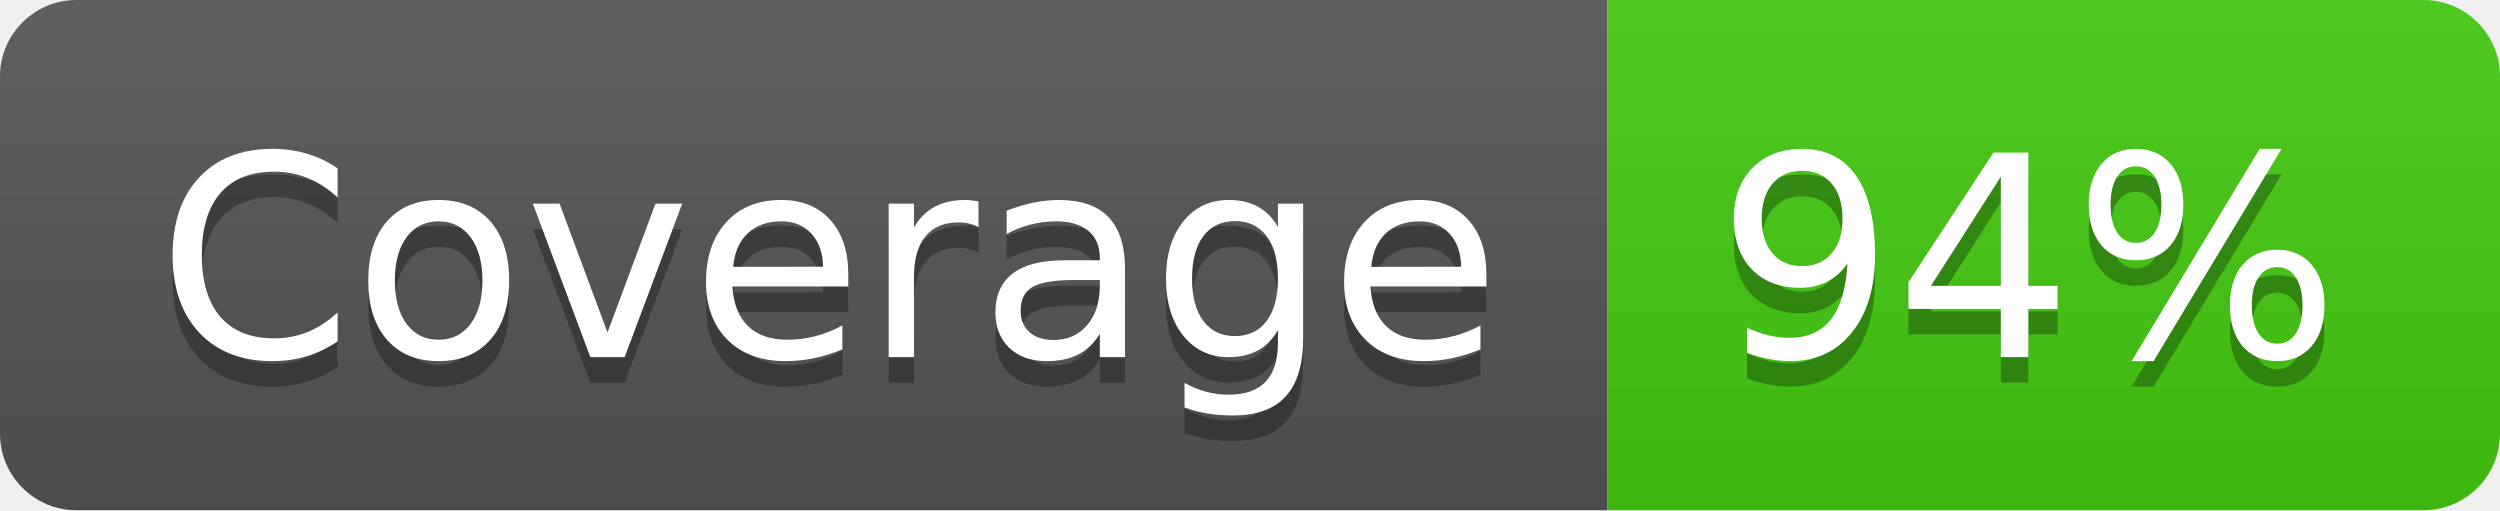
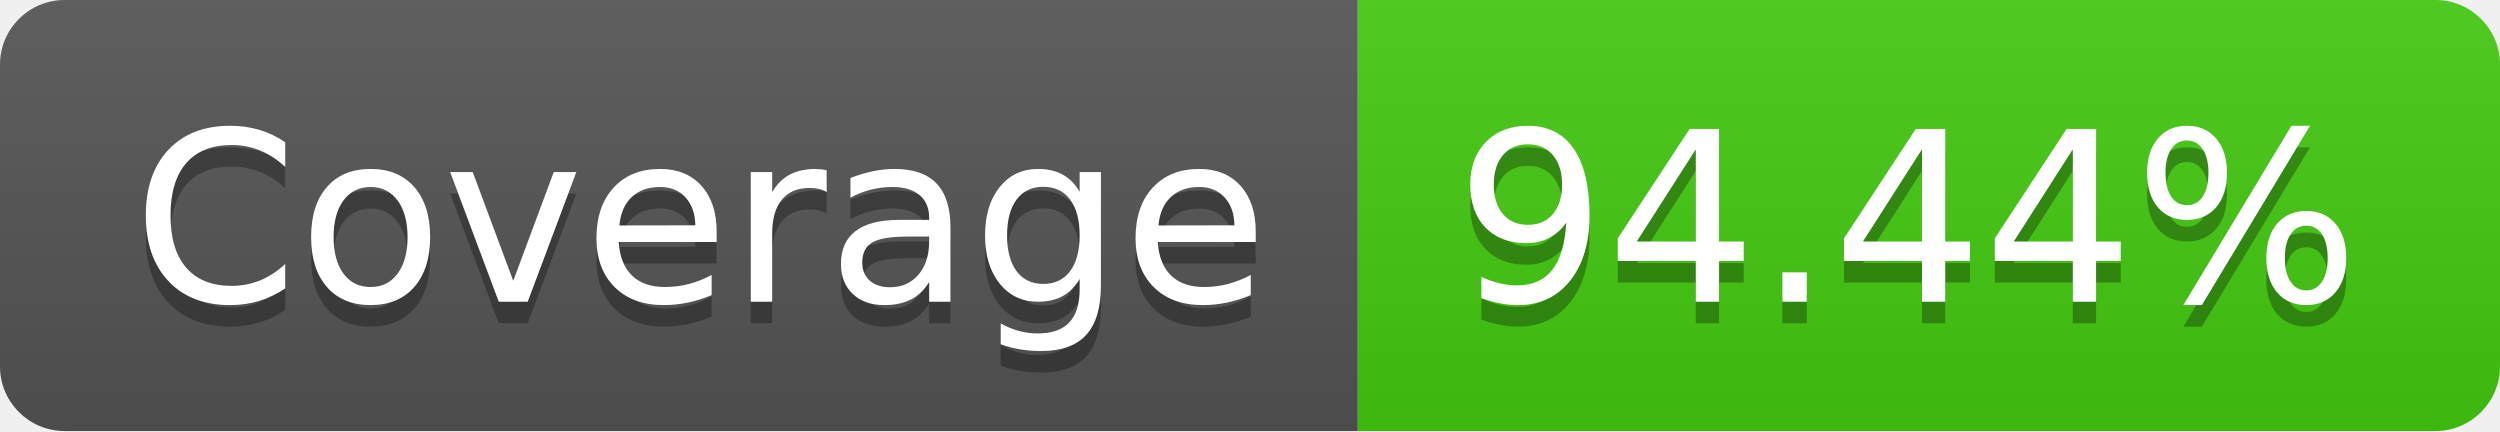
- <svg xmlns="http://www.w3.org/2000/svg" width="98" height="20" role="img" aria-label="Coverage: 94%">
+ <svg xmlns="http://www.w3.org/2000/svg" width="116" height="20" role="img" aria-label="Coverage: 94.44%">
  <linearGradient id="s" x2="0" y2="100%">
    <stop offset="0" stop-color="#bbb" stop-opacity=".1" />
    <stop offset="1" stop-opacity=".1" />
  </linearGradient>
  <clipPath id="r">
-     <rect width="98" height="20" rx="3" fill="#fff" />
+     <rect width="116" height="20" rx="3" fill="#fff" />
  </clipPath>
  <g clip-path="url(#r)">
    <rect width="63" height="20" fill="#555" />
-     <rect x="63" width="35" height="20" fill="#4c1" />
-     <rect width="98" height="20" fill="url(#s)" />
+     <rect x="63" width="53" height="20" fill="#4c1" />
+     <rect width="116" height="20" fill="url(#s)" />
  </g>
  <g fill="#fff" text-anchor="middle" font-family="Verdana,Geneva,DejaVu Sans,sans-serif" text-rendering="geometricPrecision" font-size="110">
    <text aria-hidden="true" x="325" y="150" fill="#010101" fill-opacity=".3" transform="scale(.1)" textLength="530">Coverage</text>
    <text x="325" y="140" transform="scale(.1)" fill="#fff" textLength="530">Coverage</text>
-     <text aria-hidden="true" x="795" y="150" fill="#010101" fill-opacity=".3" transform="scale(.1)" textLength="250">94%</text>
-     <text x="795" y="140" transform="scale(.1)" fill="#fff" textLength="250">94%</text>
+     <text aria-hidden="true" x="885" y="150" fill="#010101" fill-opacity=".3" transform="scale(.1)" textLength="430">94.44%</text>
+     <text x="885" y="140" transform="scale(.1)" fill="#fff" textLength="430">94.44%</text>
  </g>
</svg>
